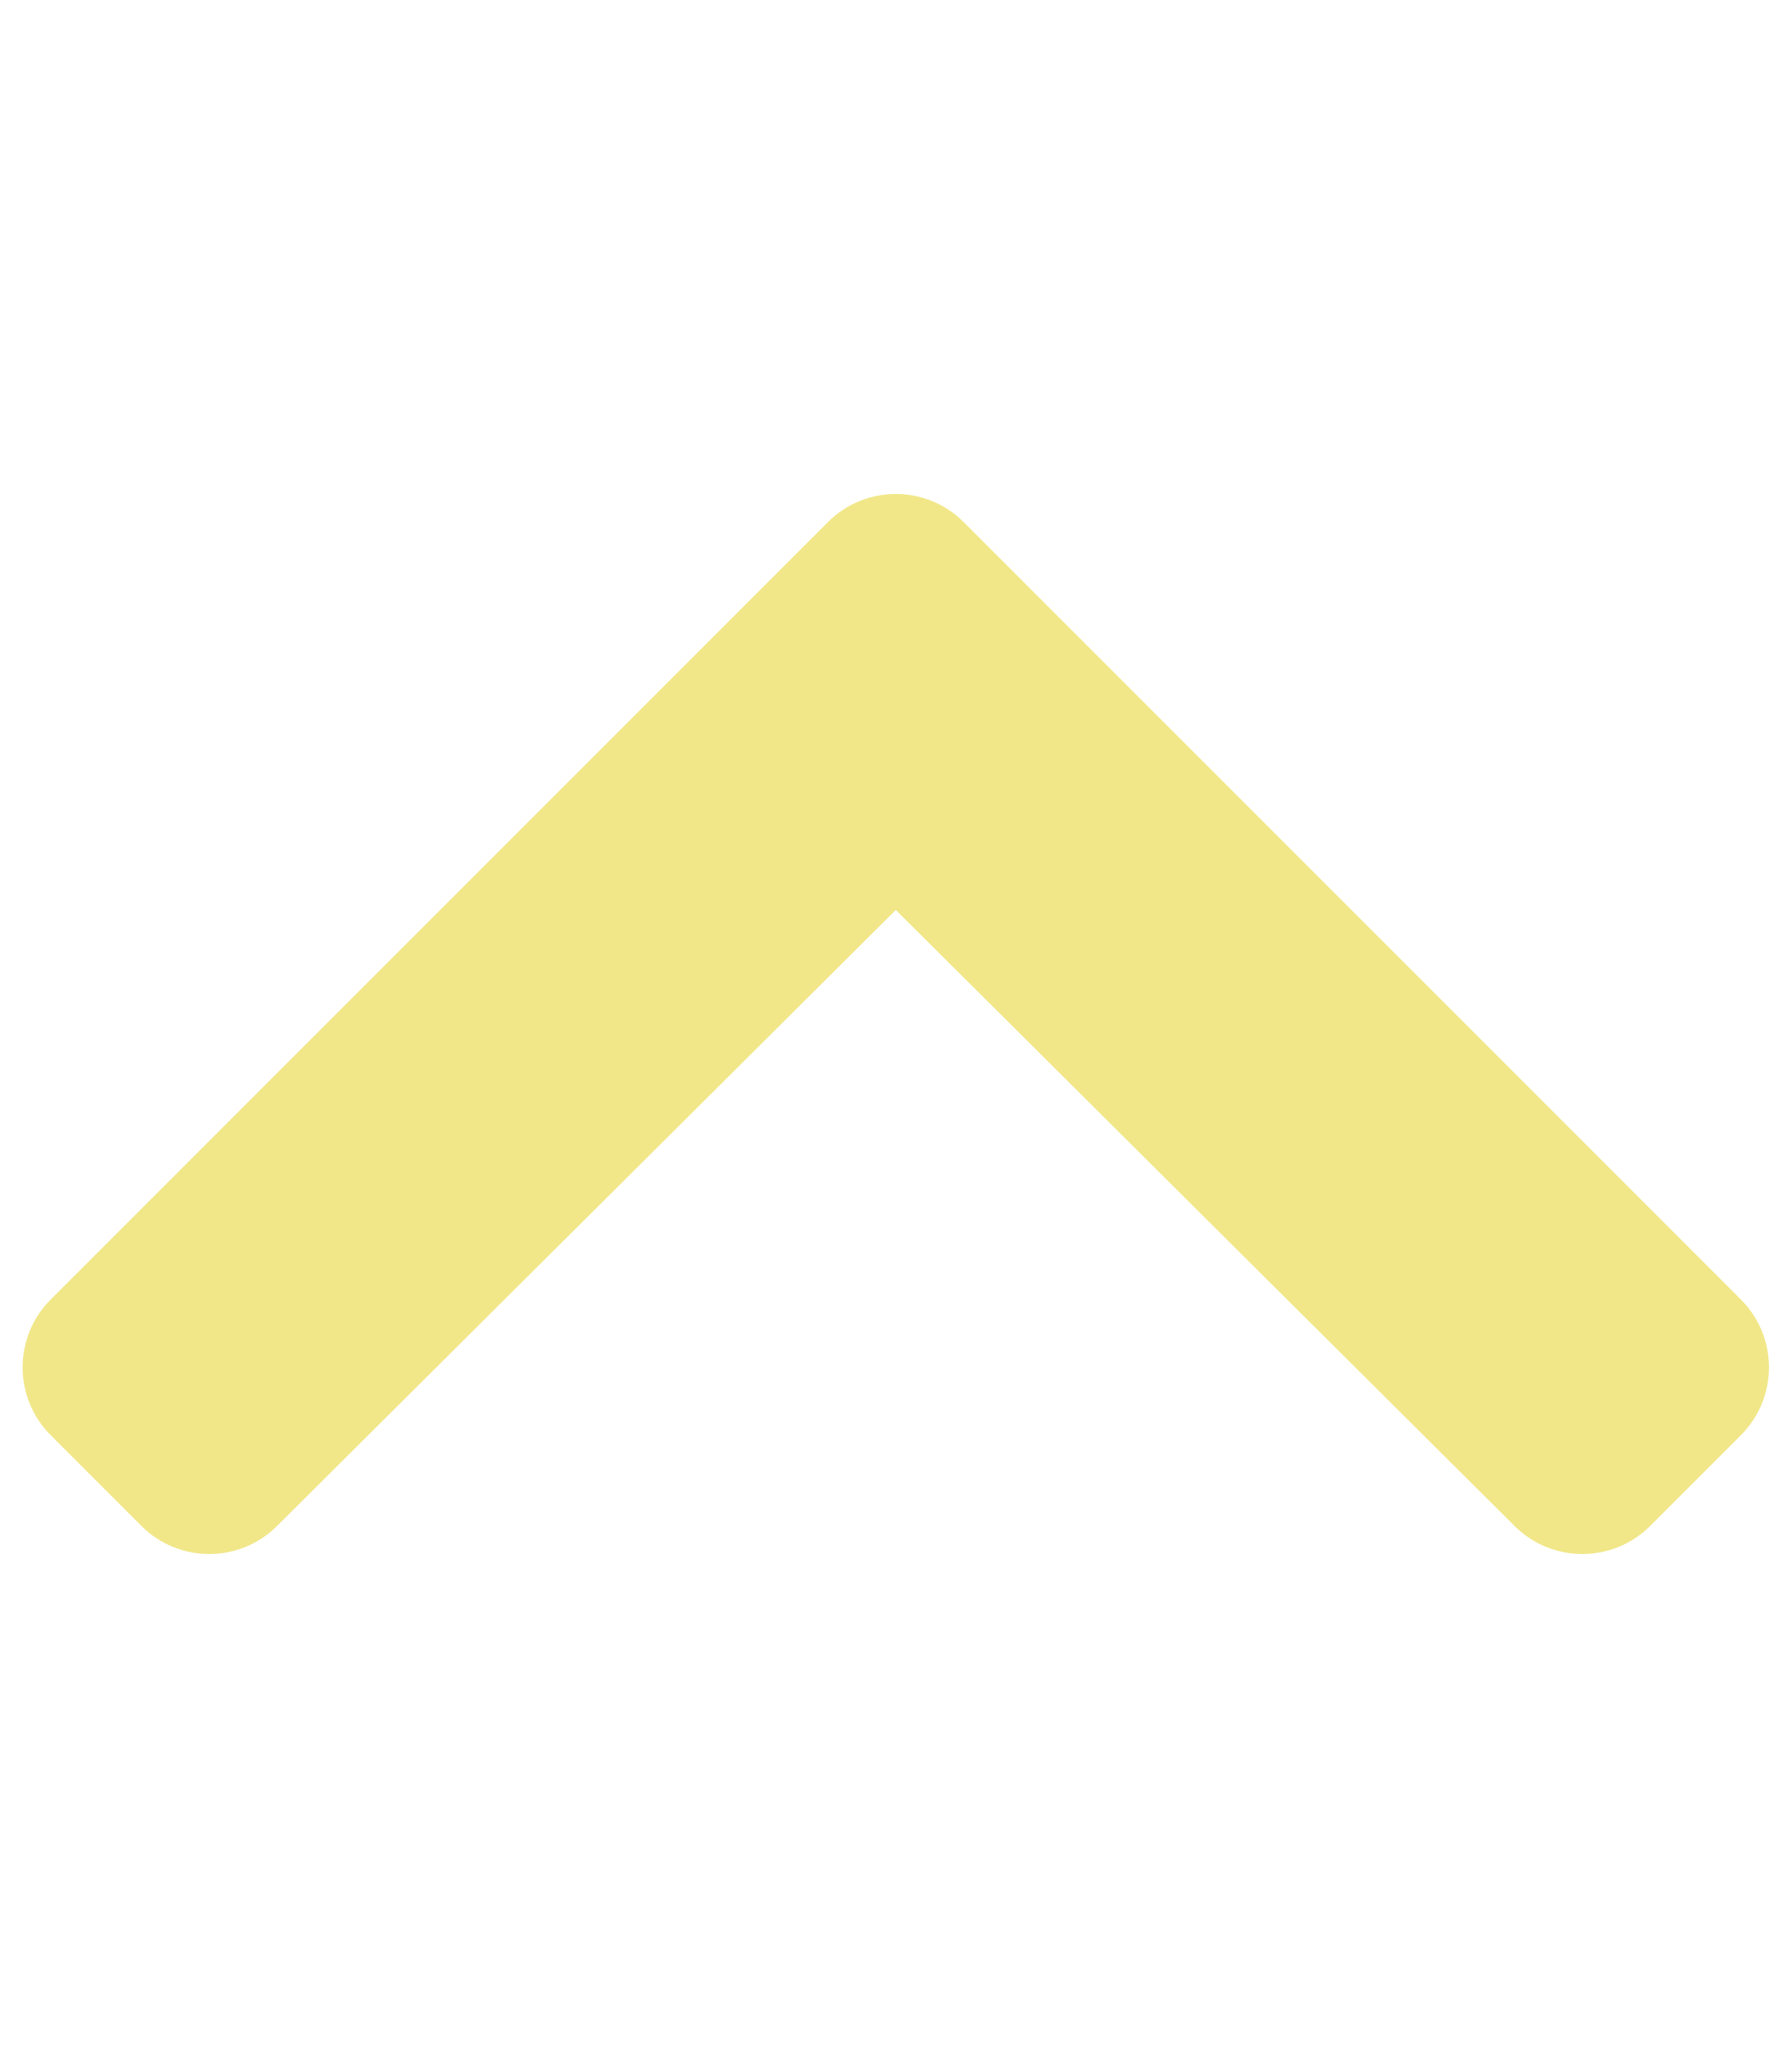
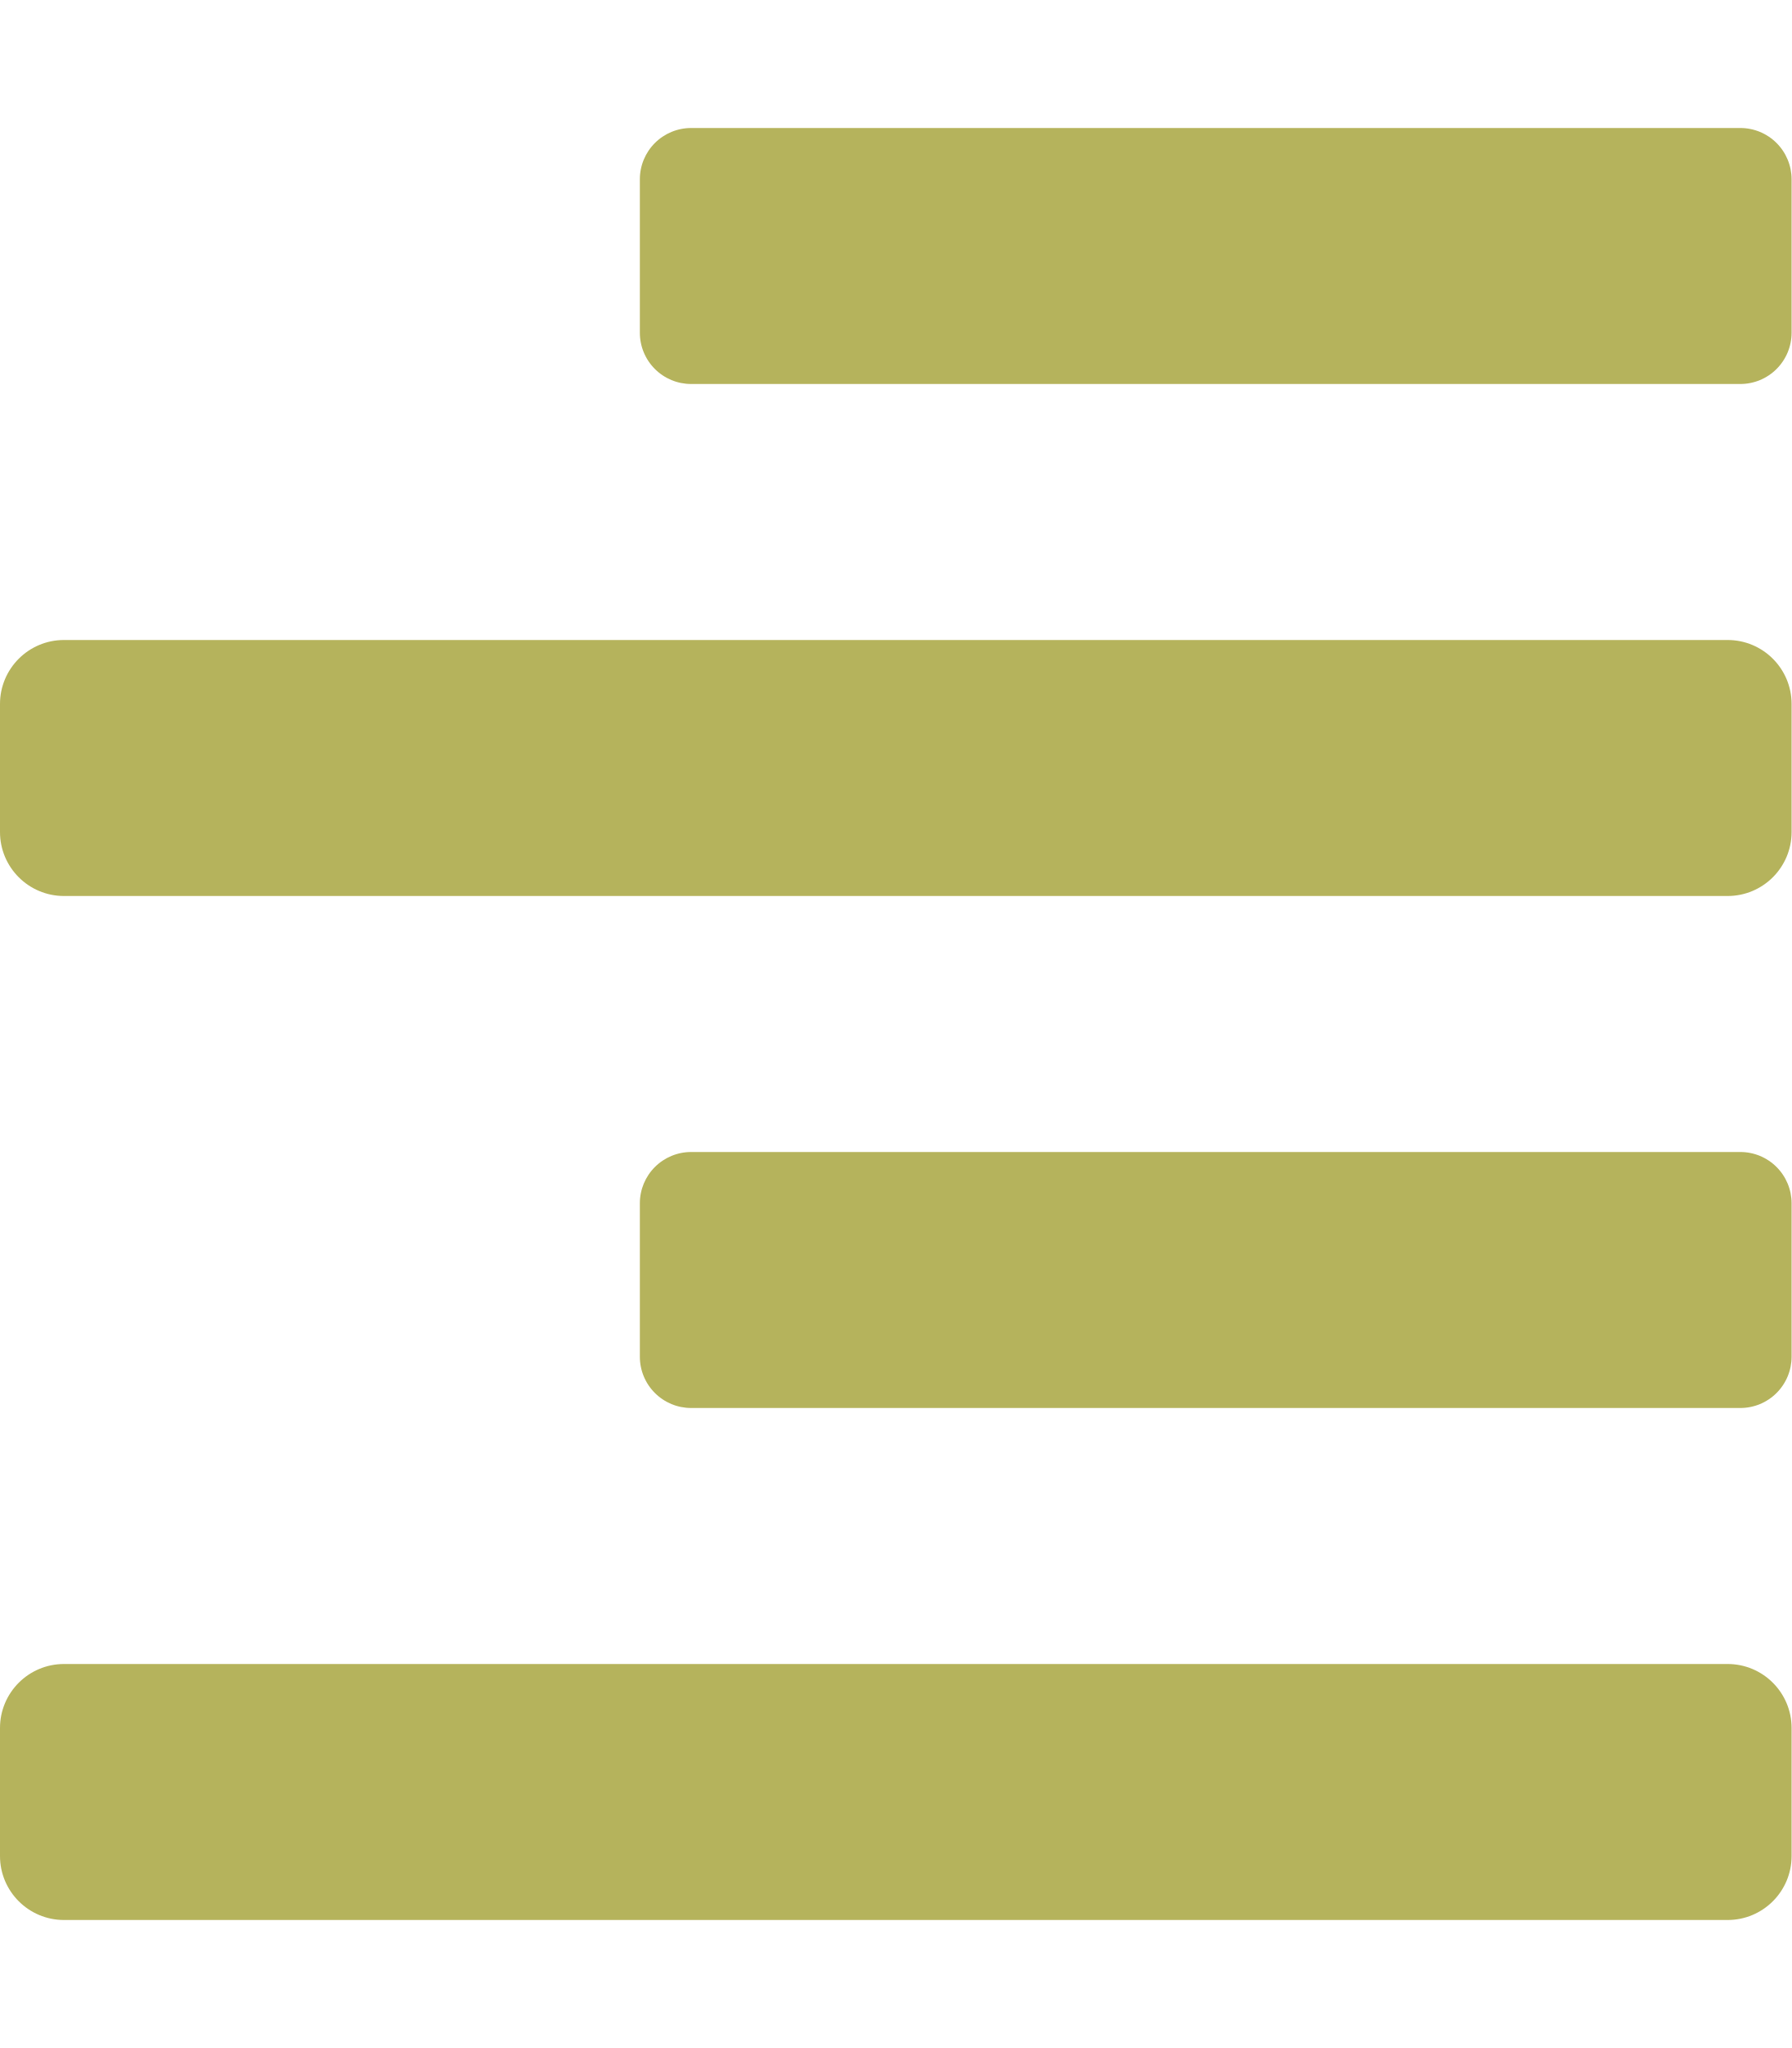
- <svg xmlns="http://www.w3.org/2000/svg" style="fill:#F1E788;" viewBox="0 0 448 512">
-   <path d="M240.971 130.524l194.343 194.343c9.373 9.373 9.373 24.569 0 33.941l-22.667 22.667c-9.357 9.357-24.522 9.375-33.901.04L224 227.495 69.255 381.516c-9.379 9.335-24.544 9.317-33.901-.04l-22.667-22.667c-9.373-9.373-9.373-24.569 0-33.941L207.03 130.525c9.372-9.373 24.568-9.373 33.941-.001z" />
+ <svg xmlns="http://www.w3.org/2000/svg" style="fill:#B5B35C;" viewBox="0 0 448 512">
+   <path d="M16 224h416a16 16 0 0 0 16-16v-32a16 16 0 0 0-16-16H16a16 16 0 0 0-16 16v32a16 16 0 0 0 16 16zm416 192H16a16 16 0 0 0-16 16v32a16 16 0 0 0 16 16h416a16 16 0 0 0 16-16v-32a16 16 0 0 0-16-16zm3.17-384H172.83A12.82 12.82 0 0 0 160 44.83v38.34A12.82 12.82 0 0 0 172.83 96h262.34A12.82 12.82 0 0 0 448 83.17V44.83A12.82 12.82 0 0 0 435.17 32zm0 256H172.83A12.82 12.82 0 0 0 160 300.83v38.34A12.82 12.82 0 0 0 172.83 352h262.34A12.82 12.82 0 0 0 448 339.17v-38.34A12.82 12.82 0 0 0 435.17 288z" />
</svg>
